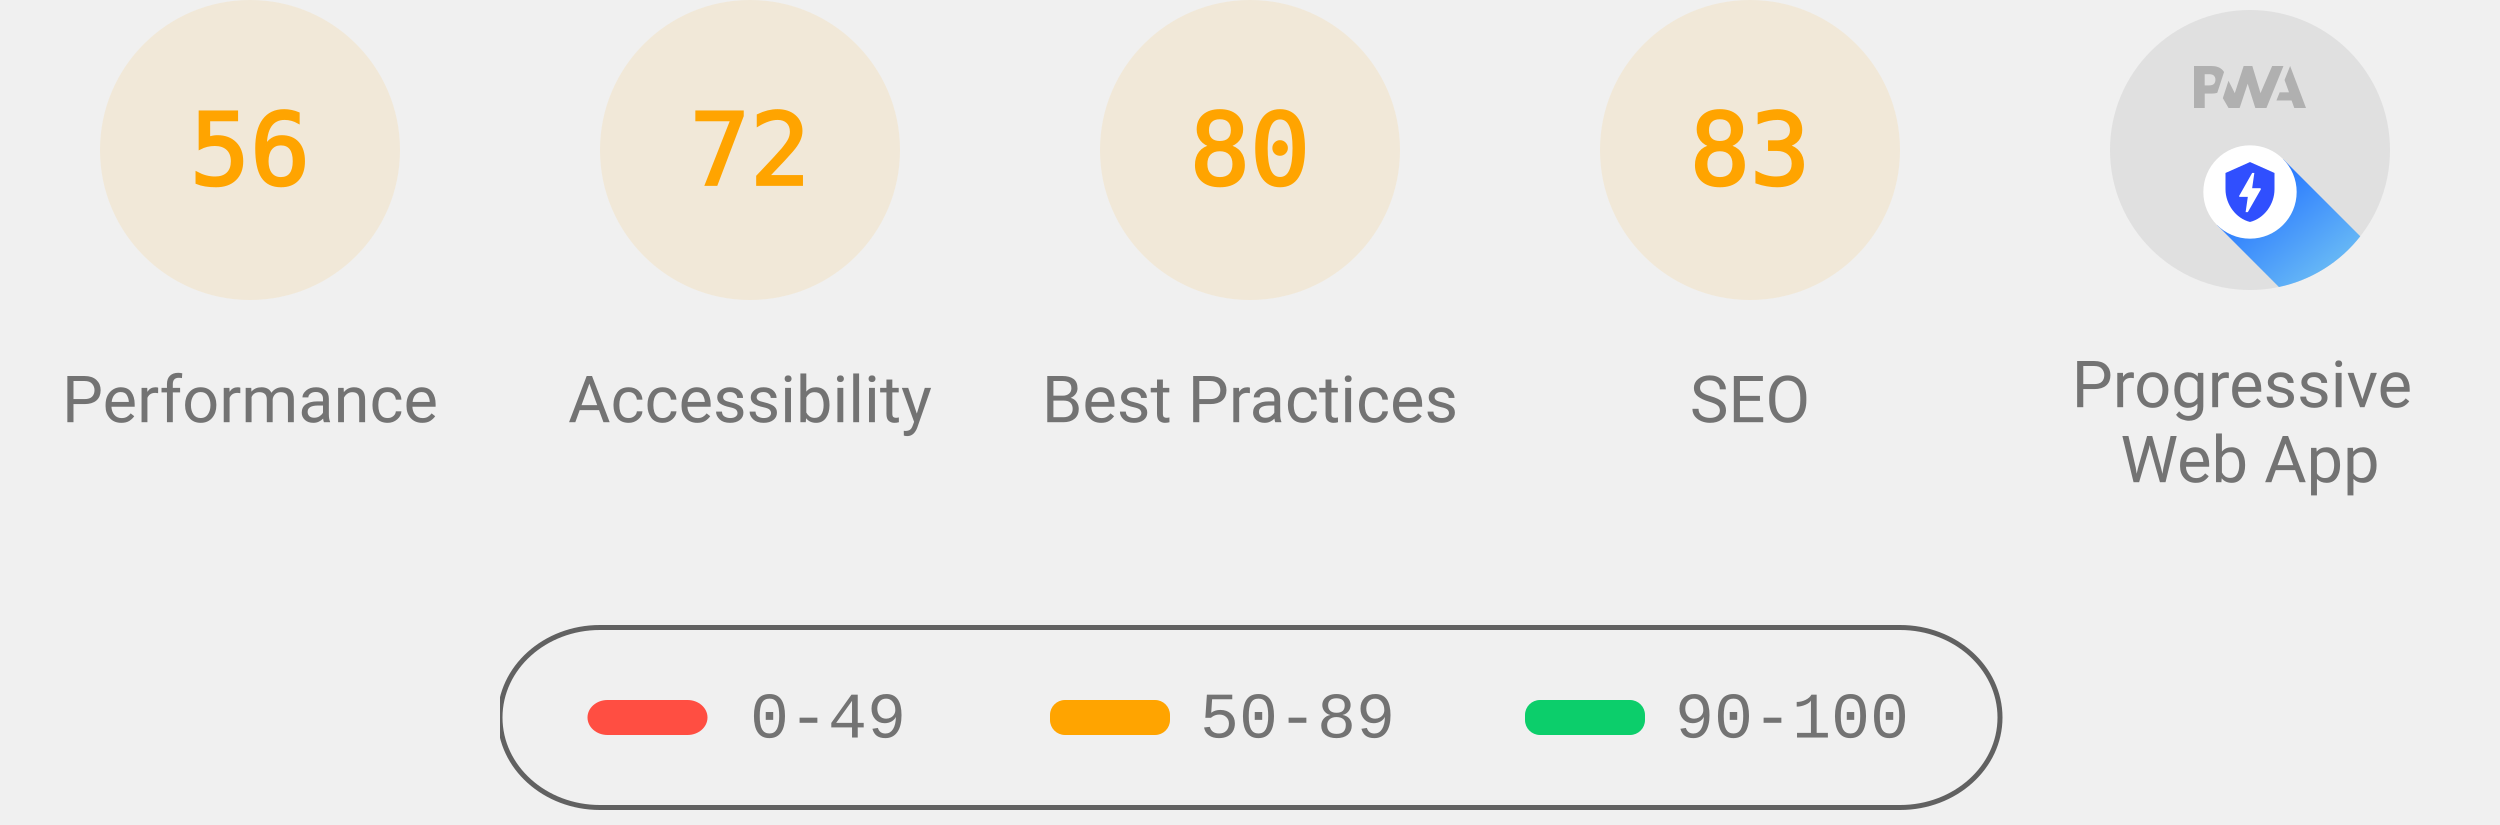
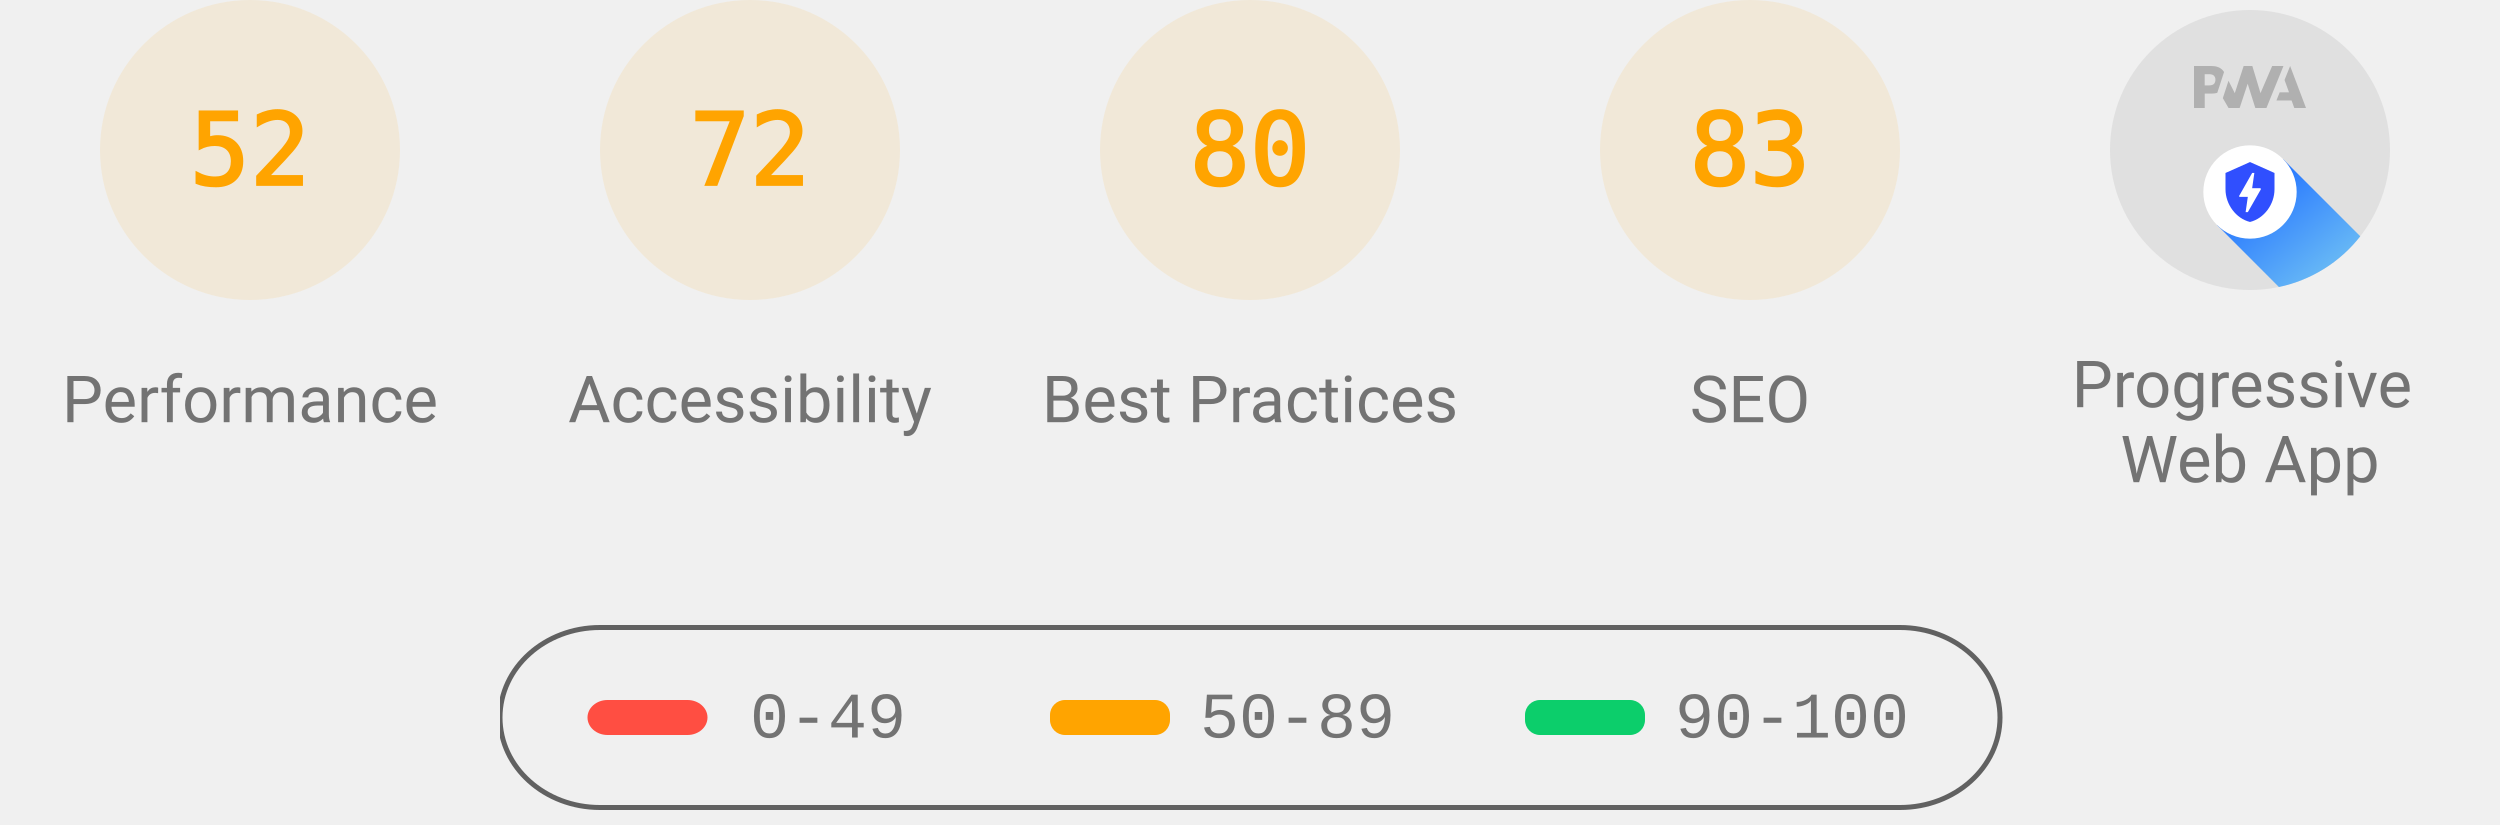
<svg xmlns="http://www.w3.org/2000/svg" class="theme--agnostic" fill="none" width="1000" height="330">
  <style>
			.gauge-base {
				opacity: 0.1
			}

			.gauge-arc {
				fill: none;
				animation-delay: 250ms;
				stroke-linecap: round;
				transform: rotate(-90deg);
				transform-origin: 100px 60px;
				animation: load-gauge 1s ease forwards
			}

			.guage-text {
				font-size: 40px;
				font-family: monospace;
				text-align: center
			}

			.guage-red {
				color: #ff4e42;
				fill: #ff4e42;
				stroke: #ff4e42
			}
			.guage-orange {
				color: #ffa400;
				fill: #ffa400;
				stroke: #ffa400
			}
			.guage-green {
				color: #0cce6b;
				fill: #0cce6b;
				stroke: #0cce6b
			}
			.theme--agnostic .guage-undefined {
				color: #5c5c5c;
				fill: #5c5c5c;
				stroke: #5c5c5c
			}
			.theme--light .guage-undefined {
				color: #1e1e1e;
				fill: #1e1e1e;
				stroke: #1e1e1e
			}
			.theme--dark .guage-undefined {
				color: #f5f5f5;
				fill: #f5f5f5;
				stroke: #f5f5f5
			}

			.guage-title {
				stroke: none;
				font-size: 26px;
				line-height: 26px;
				font-family: Roboto, Halvetica, Arial, sans-serif
			}
			.metric.guage-title {
				font-family: 'Courier New', Courier, monospace
			}
			.theme--agnostic .guage-title {
				color: #737373;
				fill: #737373
			}
			.theme--light .guage-title {
				color: #212121;
				fill: #212121
			}
			.theme--dark .guage-title {
				color: #f5f5f5;
				fill: #f5f5f5
			}

			@keyframes load-gauge {
				from {
					stroke-dasharray: 0 352.858
				}
			}
			.lh-gauge--pwa__disc {
				fill: #e0e0e0
			}
			.lh-gauge--pwa__logo {
				position: relative;
				fill: #b0b0b0
			}
			.lh-gauge--pwa__invisible {
				display: none
			}
			.lh-gauge--pwa__visible {
				display: inline
			}
			.guage-invisible {
				display: none
			}
			.lh-gauge--pwa__logo--primary-color {
				fill: #304ffe
			}
			.theme--agnostic .lh-gauge--pwa__logo--secondary-color {
				fill: #787878
			}
			.theme--light .lh-gauge--pwa__logo--secondary-color {
				fill: #3d3d3d
			}
			.theme--dark .lh-gauge--pwa__logo--secondary-color {
				fill: #d8b6b6
			}
			.theme--light #svg_2 {
				stroke: #00000022
			}
			.theme--agnostic #svg_2 {
				stroke: #616161
			}
			.theme--light #svg_2 {
				stroke: #00000022
			}
			.theme--dark #svg_2 {
				stroke: #f5f5f566
			}
		</style>
  <svg class="guage-div guage-perf guage-orange" viewBox="0 0 200 200" width="200" height="200" x="0" y="0">
    <circle class="gauge-base" r="56" cx="100" cy="60" stroke-width="8" />
-     <circle class="gauge-arc guage-arc-1" r="56" cx="100" cy="60" stroke-width="8" style="stroke-dasharray: 197.04, 351.858;" />
-     <text class="guage-text" x="100px" y="60px" alignment-baseline="central" dominant-baseline="central" text-anchor="middle">56</text>
+     <circle class="gauge-arc guage-arc-1" r="56" cx="100" cy="60" stroke-width="8" style="stroke-dasharray: 182.966, 351.858;" />
+     <text class="guage-text" x="100px" y="60px" alignment-baseline="central" dominant-baseline="central" text-anchor="middle">52</text>
    <text class="guage-title" x="100px" y="160px" alignment-baseline="central" dominant-baseline="central" text-anchor="middle">Performance</text>
  </svg>
  <svg class="guage-div guage-acc guage-orange" viewBox="0 0 200 200" width="200" height="200" x="200" y="0">
    <circle class="gauge-base" r="56" cx="100" cy="60" stroke-width="8" />
    <circle class="gauge-arc guage-arc-2" r="56" cx="100" cy="60" stroke-width="8" style="stroke-dasharray: 253.338, 351.858;" />
    <text class="guage-text" x="100px" y="60px" alignment-baseline="central" dominant-baseline="central" text-anchor="middle">72</text>
    <text class="guage-title" x="100px" y="160px" alignment-baseline="central" dominant-baseline="central" text-anchor="middle">Accessibility</text>
  </svg>
  <svg class="guage-div guage-best guage-orange" viewBox="0 0 200 200" width="200" height="200" x="400" y="0">
    <circle class="gauge-base" r="56" cx="100" cy="60" stroke-width="8" />
    <circle class="gauge-arc guage-arc-3" r="56" cx="100" cy="60" stroke-width="8" style="stroke-dasharray: 281.486, 351.858;" />
    <text class="guage-text" x="100px" y="60px" alignment-baseline="central" dominant-baseline="central" text-anchor="middle">80</text>
    <text class="guage-title" x="100px" y="160px" alignment-baseline="central" dominant-baseline="central" text-anchor="middle">Best Practices</text>
  </svg>
  <svg class="guage-div guage-seo guage-orange" viewBox="0 0 200 200" width="200" height="200" x="600" y="0">
    <circle class="gauge-base" r="56" cx="100" cy="60" stroke-width="8" />
    <circle class="gauge-arc guage-arc-4" r="56" cx="100" cy="60" stroke-width="8" style="stroke-dasharray: 292.042, 351.858;" />
    <text class="guage-text" x="100px" y="60px" alignment-baseline="central" dominant-baseline="central" text-anchor="middle">83</text>
    <text class="guage-title" x="100px" y="160px" alignment-baseline="central" dominant-baseline="central" text-anchor="middle">SEO</text>
  </svg>
  <svg class="guage-div guage-pwa " viewBox="0 0 200 200" width="200" height="200" x="800" y="0">
    <svg viewBox="0 0 60 60" width="112" height="112" x="44" y="4">
      <defs>
        <linearGradient id="lh-gauge--pwa__check-circle__gradient-0" x1="50%" y1="0%" x2="50%" y2="100%">
          <stop stop-color="#00C852" offset="0%" />
          <stop stop-color="#009688" offset="100%" />
        </linearGradient>
        <linearGradient id="lh-gauge--pwa__installable__shadow-gradient-0" x1="76.056%" x2="24.111%" y1="82.995%" y2="24.735%">
          <stop stop-color="#A5D6A7" offset="0%" />
          <stop stop-color="#80CBC4" offset="100%" />
        </linearGradient>
        <linearGradient id="lh-gauge--pwa__fast-reliable__shadow-gradient-0" x1="76.056%" y1="82.995%" x2="25.678%" y2="26.493%">
          <stop stop-color="#64B5F6" offset="0%" />
          <stop stop-color="#2979FF" offset="100%" />
        </linearGradient>
        <g id="lh-gauge--pwa__fast-reliable-badge-0">
          <circle fill="#FFFFFF" cx="10" cy="10" r="10" />
          <path fill="#304FFE" d="M10 3.58l5.25 2.34v3.5c0 3.23-2.24 6.26-5.25 7-3.01-.74-5.25-3.77-5.25-7v-3.5L10 3.58zm-.47 10.74l2.76-4.83.03-.07c.04-.08 0-.24-.22-.24h-1.64l.47-3.26h-.47l-2.7 4.77c-.02.01.05-.1-.04.05-.09.16-.1.31.18.31h1.63l-.47 3.27h.47z" />
        </g>
        <g id="lh-gauge--pwa__installable-badge-0">
          <circle fill="#FFFFFF" cx="10" cy="10" r="10" />
          <path fill="#009688" d="M10 4.167A5.835 5.835 0 0 0 4.167 10 5.835 5.835 0 0 0 10 15.833 5.835 5.835 0 0 0 15.833 10 5.835 5.835 0 0 0 10 4.167zm2.917 6.416h-2.334v2.334H9.417v-2.334H7.083V9.417h2.334V7.083h1.166v2.334h2.334v1.166z" />
        </g>
      </defs>
      <g stroke="none" fill-rule="nonzero">
        <circle class="lh-gauge--pwa__disc" cx="30" cy="30" r="30" />
        <g class="lh-gauge--pwa__logo">
          <path d="M35.66 19.39l.7-1.75h2L37.4 15 38.6 12l3.4 9h-2.51l-.58-1.61z" />
          <path d="M33.52 21l3.65-9h-2.42l-2.5 5.82L30.5 12h-1.86l-1.9 5.82-1.35-2.65-1.21 3.72L25.4 21h2.38l1.72-5.2 1.64 5.2z" />
          <path fill-rule="nonzero" d="M20.3 17.91h1.48c.45 0 .85-.05 1.2-.15l.39-1.18 1.07-3.3a2.64 2.64 0 0 0-.28-.37c-.55-.6-1.36-.91-2.42-.91H18v9h2.3V17.9zm1.96-3.84c.22.22.33.5.33.87 0 .36-.1.65-.29.87-.2.23-.59.35-1.15.35h-.86v-2.41h.87c.52 0 .89.1 1.1.32z" />
        </g>
        <rect class="lh-gauge--pwa__component lh-gauge--pwa__na-line lh-gauge--pwa__invisible" fill="#FFFFFF" x="20" y="32" width="20" height="4" rx="2" />
        <g class="lh-gauge--pwa__component lh-gauge--pwa__fast-reliable-badge lh-gauge--pwa__visible" transform="translate(20, 29)">
          <path fill="url(#lh-gauge--pwa__fast-reliable__shadow-gradient-0)" d="M33.63 19.49A30 30 0 0 1 16.2 30.36L3 17.14 17.14 3l16.49 16.49z" />
          <use href="#lh-gauge--pwa__fast-reliable-badge-0" />
        </g>
        <g class="lh-gauge--pwa__component lh-gauge--pwa__installable-badge lh-gauge--pwa__invisible" transform="translate(20, 29)">
          <path fill="url(#lh-gauge--pwa__installable__shadow-gradient-0)" d="M33.629 19.487c-4.272 5.453-10.391 9.39-17.415 10.869L3 17.142 17.142 3 33.63 19.487z" />
          <use href="#lh-gauge--pwa__installable-badge-0" />
        </g>
        <g class="lh-gauge--pwa__component lh-gauge--pwa__fast-reliable-installable-badges lh-gauge--pwa__invisible">
          <g transform="translate(8, 29)">
            <path fill="url(#lh-gauge--pwa__fast-reliable__shadow-gradient-0)" d="M16.321 30.463L3 17.143 17.142 3l22.365 22.365A29.864 29.864 0 0 1 22 31c-1.942 0-3.84-.184-5.679-.537z" />
            <use href="#lh-gauge--pwa__fast-reliable-badge-0" />
          </g>
          <g transform="translate(32, 29)">
            <path fill="url(#lh-gauge--pwa__installable__shadow-gradient-0)" d="M25.982 11.84a30.107 30.107 0 0 1-13.08 15.203L3 17.143 17.142 3l8.84 8.84z" />
            <use href="#lh-gauge--pwa__installable-badge-0" />
          </g>
        </g>
        <g class="lh-gauge--pwa__component lh-gauge--pwa__check-circle lh-gauge--pwa__invisible" transform="translate(18, 28)">
          <circle fill="#FFFFFF" cx="12" cy="12" r="12" />
          <path fill="url(#lh-gauge--pwa__check-circle__gradient-0)" d="M12 2a10 10 0 1 0 0 20 10 10 0 0 0 0-20zm-2 15l-5-5 1.41-1.41L10 14.17l7.59-7.59L19 8l-9 9z" />
        </g>
      </g>
    </svg>
    <text class="guage-title" y="160px" alignment-baseline="central" dominant-baseline="central" text-anchor="middle">
      <tspan x="100px" dy="-6px">Progressive</tspan>
      <tspan x="100px" dy="30px">Web App</tspan>
    </text>
  </svg>
  <svg width="604" height="76" x="200" y="250">
    <g>
      <rect fill="none" id="canvas_background" height="80" width="604" y="-1" x="-1" />
      <g display="none" overflow="visible" y="0" x="0" height="100%" width="100%" id="canvasGrid">
        <rect fill="url(#gridpattern)" stroke-width="0" y="0" x="0" height="100%" width="100%" />
      </g>
    </g>
    <g>
      <rect fill-opacity="0" stroke-width="2" rx="40" id="svg_2" height="72" width="600" y="1" x="0" fill="#000000" />
      <rect stroke="#000" rx="8" id="svg_3" height="14" width="48" y="30" x="35" stroke-opacity="null" stroke-width="0" fill="#ff4e42" />
      <rect stroke="#000" rx="6" id="svg_4" height="14" width="48" y="30" x="220" stroke-opacity="null" stroke-width="0" fill="#ffa400" />
      <rect stroke="#000" rx="6" id="svg_5" height="14" width="48" y="30" x="410" stroke-opacity="null" stroke-width="0" fill="#0cce6b" />
      <text class="metric guage-title" xml:space="preserve" text-anchor="start" font-size="26" id="svg_6" y="45" x="100" stroke-opacity="null" stroke-width="0" stroke="#000">0-49</text>
      <text class="metric guage-title" xml:space="preserve" text-anchor="start" font-size="26" id="svg_7" y="45" x="280" stroke-opacity="null" stroke-width="0" stroke="#000">50-89</text>
      <text class="metric guage-title" xml:space="preserve" text-anchor="start" font-size="26" id="svg_8" y="45" x="470" stroke-opacity="null" stroke-width="0" stroke="#000">90-100</text>
    </g>
  </svg>
</svg>
